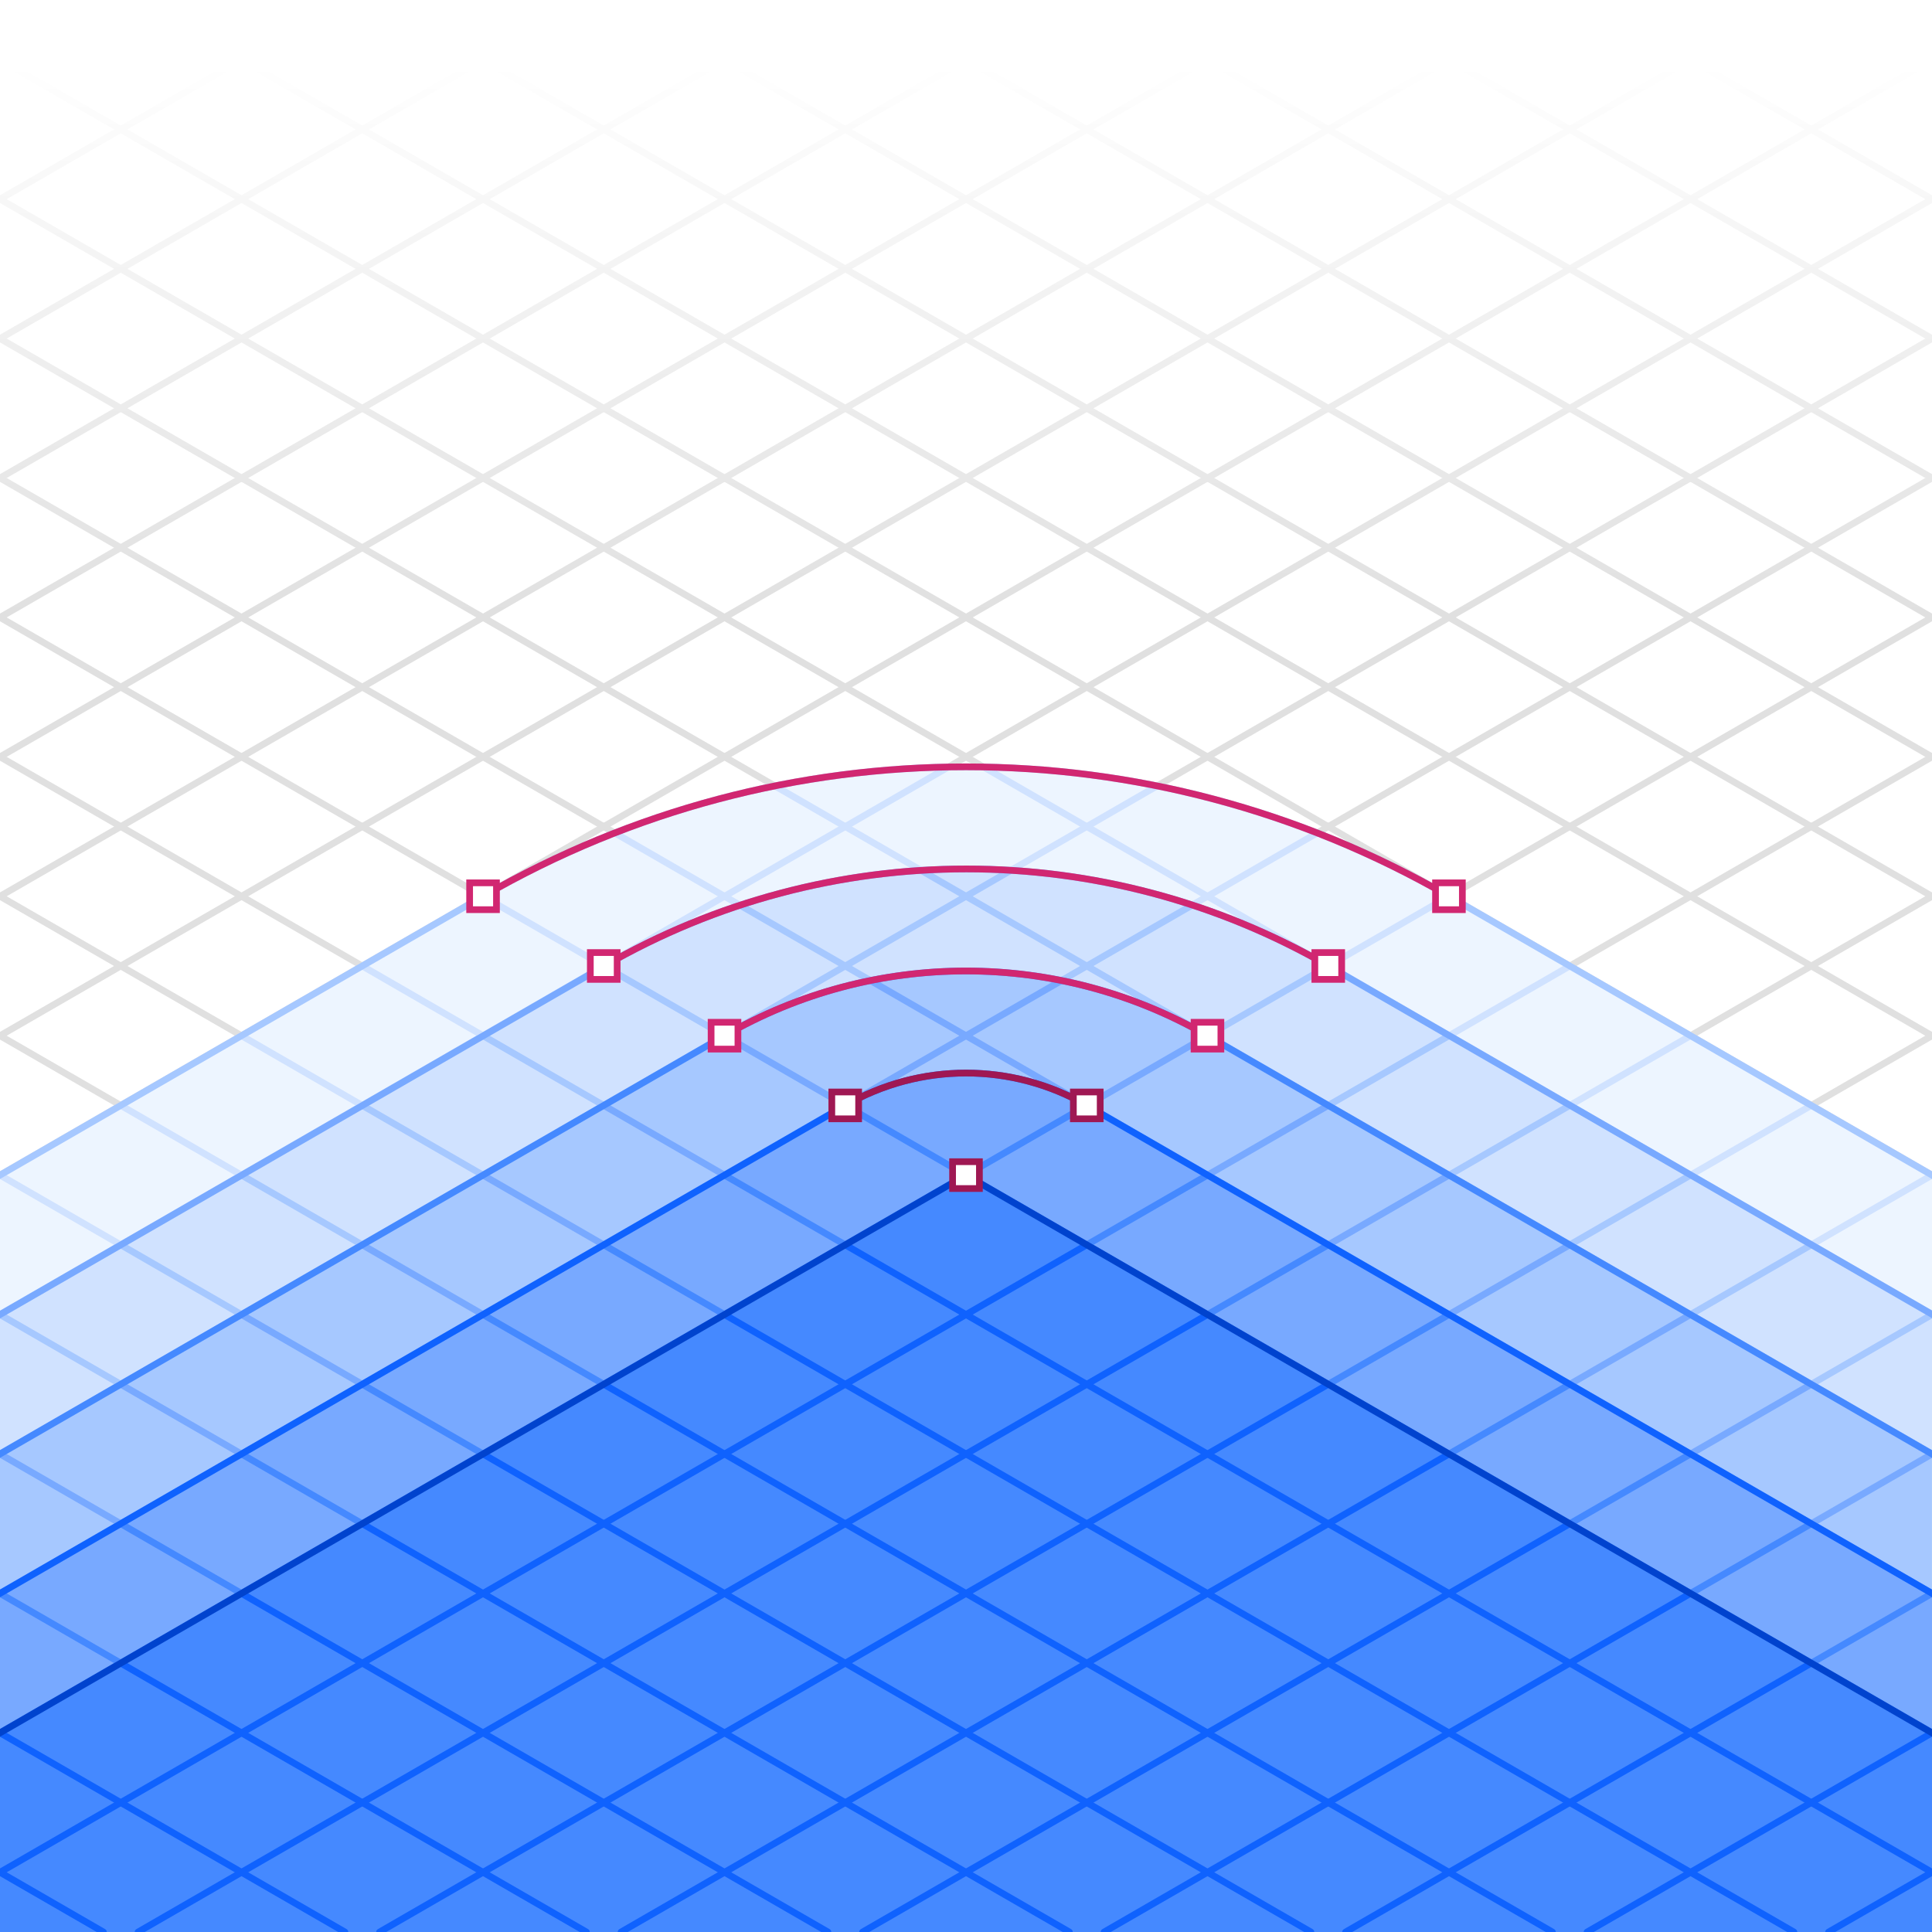
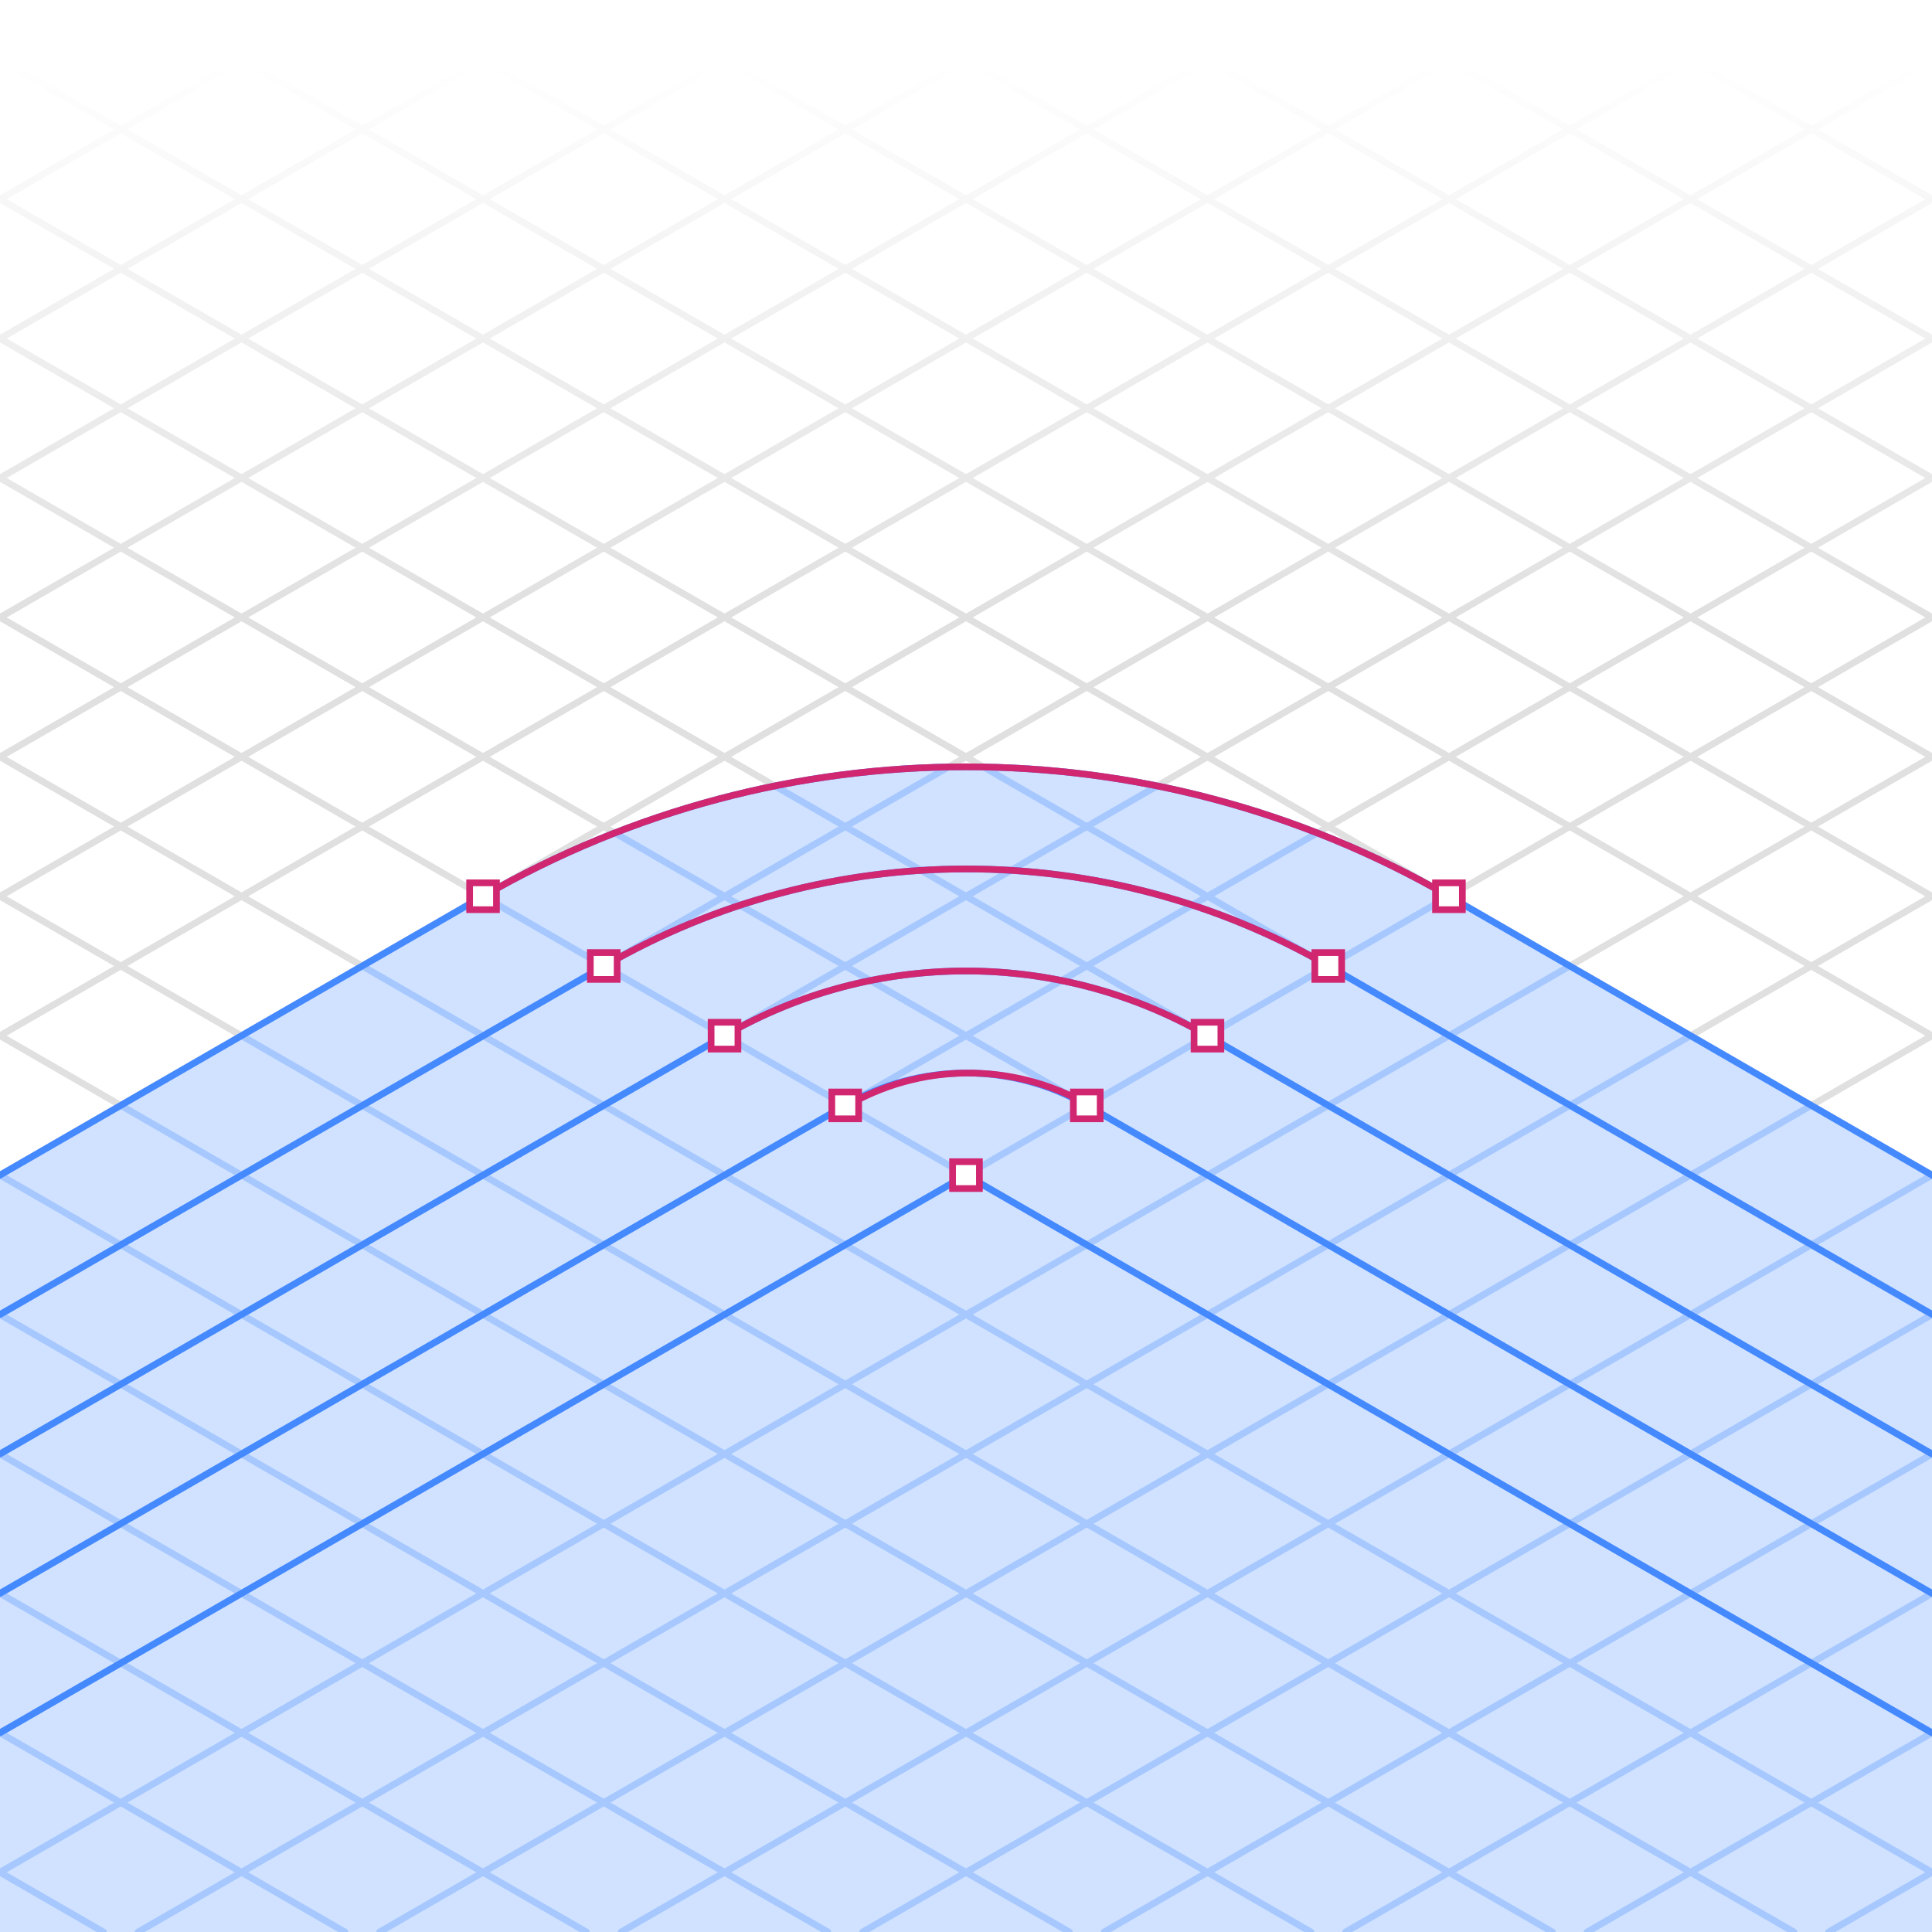
<svg xmlns="http://www.w3.org/2000/svg" viewBox="0 0 288 288">
  <defs>
-     <style>.cls-1,.cls-12,.cls-2,.cls-22,.cls-23,.cls-24,.cls-3,.cls-4,.cls-5,.cls-6,.cls-9{fill:none;}.cls-2{stroke:#a6c8ff;}.cls-12,.cls-2,.cls-22,.cls-3,.cls-4,.cls-9{stroke-linecap:round;}.cls-12,.cls-2,.cls-22,.cls-23,.cls-24,.cls-25,.cls-26,.cls-3,.cls-4,.cls-5,.cls-6,.cls-9{stroke-miterlimit:10;}.cls-3{stroke:#78a9ff;}.cls-4{stroke:#4589ff;}.cls-22,.cls-5{stroke:#0f62fe;}.cls-6{stroke:#0043ce;}.cls-7{clip-path:url(#clip-path);}.cls-25,.cls-26,.cls-8{fill:#fff;}.cls-9{stroke:#e0e0e0;}.cls-10{fill:#edf5ff;}.cls-11{clip-path:url(#clip-path-2);}.cls-12{stroke:#d0e2ff;}.cls-13{fill:url(#linear-gradient);}.cls-14{fill:#d0e2ff;}.cls-15{clip-path:url(#clip-path-3);}.cls-16{fill:#a6c8ff;}.cls-17{clip-path:url(#clip-path-4);}.cls-18{fill:#78a9ff;}.cls-19{clip-path:url(#clip-path-5);}.cls-20{fill:#4589ff;}.cls-21{clip-path:url(#clip-path-6);}.cls-23,.cls-26{stroke:#d12771;}.cls-24,.cls-25{stroke:#9f1853;}</style>
+     <style>.cls-1,.cls-10,.cls-11,.cls-2,.cls-5,.cls-8{fill:none;}.cls-10,.cls-2{stroke:#4589ff;}.cls-10,.cls-11,.cls-12,.cls-2,.cls-5,.cls-8{stroke-miterlimit:10;}.cls-3{clip-path:url(#clip-path);}.cls-12,.cls-4{fill:#fff;}.cls-5{stroke:#e0e0e0;}.cls-10,.cls-5,.cls-8{stroke-linecap:round;}.cls-6{fill:#d0e2ff;}.cls-7{clip-path:url(#clip-path-2);}.cls-8{stroke:#a6c8ff;}.cls-9{fill:url(#linear-gradient);}.cls-11,.cls-12{stroke:#d12771;}</style>
    <clipPath id="clip-path">
      <rect class="cls-1" width="288" height="288" />
    </clipPath>
    <clipPath id="clip-path-2">
-       <path class="cls-2" d="M-4,177.482,72.008,133.6a143.985,143.985,0,0,1,143.984,0L292,177.483V292H-4Z" />
+       <path class="cls-2" d="M-2.978,176.892,72.008,133.6a143.985,143.985,0,0,1,143.984,0l75.229,43.429L290,290H-2Z" />
    </clipPath>
    <linearGradient id="linear-gradient" x1="144" y1="92.001" x2="144" gradientUnits="userSpaceOnUse">
      <stop offset="0" stop-color="#fff" stop-opacity="0" />
      <stop offset="0.9" stop-color="#fff" />
    </linearGradient>
-     <clipPath id="clip-path-3">
-       <path class="cls-3" d="M-4,198.267,90.064,144a108.013,108.013,0,0,1,108,0L292,198.23V292H-4Z" />
-     </clipPath>
-     <clipPath id="clip-path-4">
-       <path class="cls-4" d="M-4,219.051l112-64.662a71.993,71.993,0,0,1,71.992,0l112,64.663V292H-4Z" />
-     </clipPath>
-     <clipPath id="clip-path-5">
-       <path class="cls-5" d="M-4,239.835l130-75.054a36.021,36.021,0,0,1,36.009,0l130,75.055V292H-4Z" />
-     </clipPath>
-     <clipPath id="clip-path-6">
-       <polygon class="cls-6" points="-4 260.62 144 175.173 292 260.62 292 292 -4 292 -4 260.62" />
-     </clipPath>
  </defs>
  <g id="Layer_3" data-name="Layer 3">
-     <g class="cls-7">
-       <rect class="cls-8" width="288" height="288" />
-       <line class="cls-9" x1="56.585" y1="288" x2="288" y2="154.392" />
-       <line class="cls-9" x1="231.415" y2="133.608" />
-       <line class="cls-9" x1="195.415" y2="112.823" />
-       <line class="cls-9" x1="159.415" y2="92.038" />
-       <line class="cls-9" x1="123.415" y2="71.254" />
-       <line class="cls-9" x1="87.415" y2="50.469" />
-       <line class="cls-9" x1="51.415" y2="29.685" />
-       <line class="cls-9" x1="15.415" y2="8.9" />
-       <line class="cls-9" x1="20.585" y1="288" x2="288" y2="133.608" />
-       <line class="cls-9" y1="279.1" x2="288" y2="112.823" />
-       <line class="cls-9" y1="258.315" x2="288" y2="92.038" />
-       <line class="cls-9" y1="237.531" x2="288" y2="71.254" />
-       <line class="cls-9" y1="216.746" x2="288" y2="50.469" />
-       <line class="cls-9" y1="195.962" x2="288" y2="29.685" />
-       <line class="cls-9" y1="175.177" x2="288" y2="8.9" />
-       <line class="cls-9" y1="154.392" x2="267.415" />
-       <line class="cls-9" x1="231.415" y1="288" y2="154.392" />
-       <line class="cls-9" x1="56.585" x2="288" y2="133.608" />
-       <line class="cls-9" x1="92.585" x2="288" y2="112.823" />
-       <line class="cls-9" x1="128.585" x2="288" y2="92.038" />
-       <line class="cls-9" x1="164.585" x2="288" y2="71.254" />
-       <line class="cls-9" x1="200.585" x2="288" y2="50.469" />
-       <line class="cls-9" x1="236.585" x2="288" y2="29.685" />
-       <line class="cls-9" x1="272.585" x2="288" y2="8.9" />
-       <line class="cls-9" x1="267.415" y1="288" y2="133.608" />
-       <line class="cls-9" x1="288" y1="279.1" y2="112.823" />
-       <line class="cls-9" x1="288" y1="258.315" y2="92.038" />
-       <line class="cls-9" x1="288" y1="237.531" y2="71.254" />
-       <line class="cls-9" x1="288" y1="216.746" y2="50.469" />
-       <line class="cls-9" x1="288" y1="195.962" y2="29.685" />
-       <line class="cls-9" x1="288" y1="175.177" y2="8.9" />
-       <line class="cls-9" x1="288" y1="154.392" x2="20.585" />
-       <path class="cls-10" d="M0,175.173,72.008,133.6a143.985,143.985,0,0,1,143.984,0L288,175.173V288H0Z" />
-       <g class="cls-11">
-         <line class="cls-12" x1="56.585" y1="288" x2="288" y2="154.392" />
-         <line class="cls-12" x1="92.585" y1="288" x2="288" y2="175.177" />
-         <line class="cls-12" x1="20.585" y1="288" x2="288" y2="133.608" />
-         <line class="cls-12" y1="279.1" x2="288" y2="112.823" />
-         <line class="cls-12" y1="258.315" x2="288" y2="92.038" />
-         <line class="cls-12" y1="237.531" x2="288" y2="71.254" />
-         <line class="cls-12" y1="216.746" x2="288" y2="50.469" />
-         <line class="cls-12" y1="195.962" x2="288" y2="29.685" />
-         <line class="cls-12" x1="231.415" y1="288" y2="154.392" />
-         <line class="cls-12" x1="195.415" y1="288" y2="175.177" />
-         <line class="cls-12" x1="267.415" y1="288" y2="133.608" />
-         <line class="cls-12" x1="288" y1="279.1" y2="112.823" />
-         <line class="cls-12" x1="288" y1="258.315" y2="92.038" />
-         <line class="cls-12" x1="288" y1="237.531" y2="71.254" />
-         <line class="cls-12" x1="288" y1="216.746" y2="50.469" />
-         <line class="cls-12" x1="288" y1="195.962" y2="29.685" />
+     <g class="cls-3">
+       <rect class="cls-4" width="288" height="288" />
+       <line class="cls-5" x1="56.585" y1="288" x2="288" y2="154.392" />
+       <line class="cls-5" x1="231.415" y2="133.608" />
+       <line class="cls-5" x1="195.415" y2="112.823" />
+       <line class="cls-5" x1="159.415" y2="92.038" />
+       <line class="cls-5" x1="123.415" y2="71.254" />
+       <line class="cls-5" x1="87.415" y2="50.469" />
+       <line class="cls-5" x1="51.415" y2="29.685" />
+       <line class="cls-5" x1="15.415" y2="8.9" />
+       <line class="cls-5" x1="20.585" y1="288" x2="288" y2="133.608" />
+       <line class="cls-5" y1="279.1" x2="288" y2="112.823" />
+       <line class="cls-5" y1="258.315" x2="288" y2="92.038" />
+       <line class="cls-5" y1="237.531" x2="288" y2="71.254" />
+       <line class="cls-5" y1="216.746" x2="288" y2="50.469" />
+       <line class="cls-5" y1="195.962" x2="288" y2="29.685" />
+       <line class="cls-5" y1="175.177" x2="288" y2="8.9" />
+       <line class="cls-5" y1="154.392" x2="267.415" />
+       <line class="cls-5" x1="231.415" y1="288" y2="154.392" />
+       <line class="cls-5" x1="56.585" x2="288" y2="133.608" />
+       <line class="cls-5" x1="92.585" x2="288" y2="112.823" />
+       <line class="cls-5" x1="128.585" x2="288" y2="92.038" />
+       <line class="cls-5" x1="164.585" x2="288" y2="71.254" />
+       <line class="cls-5" x1="200.585" x2="288" y2="50.469" />
+       <line class="cls-5" x1="236.585" x2="288" y2="29.685" />
+       <line class="cls-5" x1="272.585" x2="288" y2="8.9" />
+       <line class="cls-5" x1="267.415" y1="288" y2="133.608" />
+       <line class="cls-5" x1="288" y1="279.1" y2="112.823" />
+       <line class="cls-5" x1="288" y1="258.315" y2="92.038" />
+       <line class="cls-5" x1="288" y1="237.531" y2="71.254" />
+       <line class="cls-5" x1="288" y1="216.746" y2="50.469" />
+       <line class="cls-5" x1="288" y1="195.962" y2="29.685" />
+       <line class="cls-5" x1="288" y1="175.177" y2="8.9" />
+       <line class="cls-5" x1="288" y1="154.392" x2="20.585" />
+       <path class="cls-6" d="M0,175.173,72.008,133.6a143.985,143.985,0,0,1,143.984,0L288,175.173V288H0Z" />
+       <g class="cls-7">
+         <line class="cls-8" x1="56.585" y1="288" x2="288" y2="154.392" />
+         <line class="cls-8" x1="20.585" y1="288" x2="288" y2="133.608" />
+         <line class="cls-8" y1="279.1" x2="288" y2="112.823" />
+         <line class="cls-8" y1="258.315" x2="288" y2="92.038" />
+         <line class="cls-8" y1="237.531" x2="288" y2="71.254" />
+         <line class="cls-8" y1="216.746" x2="288" y2="50.469" />
+         <line class="cls-8" y1="195.962" x2="288" y2="29.685" />
+         <line class="cls-8" x1="92.585" y1="288" x2="288" y2="175.177" />
+         <line class="cls-8" x1="128.585" y1="288" x2="288" y2="195.962" />
+         <line class="cls-8" x1="164.585" y1="288" x2="288" y2="216.746" />
+         <line class="cls-8" x1="200.585" y1="288" x2="288" y2="237.531" />
+         <line class="cls-8" x1="236.585" y1="288" x2="288" y2="258.315" />
+         <line class="cls-8" x1="272.585" y1="288" x2="288" y2="279.1" />
+         <line class="cls-8" x1="195.415" y1="288" y2="175.177" />
+         <line class="cls-8" x1="159.415" y1="288" y2="195.962" />
+         <line class="cls-8" x1="123.415" y1="288" y2="216.746" />
+         <line class="cls-8" x1="87.415" y1="288" y2="237.531" />
+         <line class="cls-8" x1="51.415" y1="288" y2="258.315" />
+         <line class="cls-8" x1="15.415" y1="288" y2="279.1" />
+         <line class="cls-8" x1="231.415" y1="288" y2="154.392" />
+         <line class="cls-8" x1="267.415" y1="288" y2="133.608" />
+         <line class="cls-8" x1="288" y1="279.1" y2="112.823" />
+         <line class="cls-8" x1="288" y1="258.315" y2="92.038" />
+         <line class="cls-8" x1="288" y1="237.531" y2="71.254" />
+         <line class="cls-8" x1="288" y1="216.746" y2="50.469" />
+         <line class="cls-8" x1="288" y1="195.962" y2="29.685" />
      </g>
-       <path class="cls-2" d="M-4,177.482,72.008,133.6a143.985,143.985,0,0,1,143.984,0L292,177.483V292H-4Z" />
-       <rect class="cls-13" width="288" height="92.001" />
-       <path class="cls-14" d="M0,195.957,90.064,144a108.013,108.013,0,0,1,108,0l90,51.961V288H0Z" />
-       <g class="cls-15">
-         <line class="cls-2" x1="56.585" y1="288" x2="288" y2="154.392" />
-         <line class="cls-2" x1="92.585" y1="288" x2="288" y2="175.177" />
-         <line class="cls-2" x1="128.585" y1="288" x2="288" y2="195.962" />
-         <line class="cls-2" x1="20.585" y1="288" x2="288" y2="133.608" />
-         <line class="cls-2" y1="279.1" x2="288" y2="112.823" />
-         <line class="cls-2" y1="258.315" x2="288" y2="92.038" />
-         <line class="cls-2" y1="237.531" x2="288" y2="71.254" />
-         <line class="cls-2" y1="216.746" x2="288" y2="50.469" />
-         <line class="cls-2" x1="231.415" y1="288" y2="154.392" />
-         <line class="cls-2" x1="195.415" y1="288" y2="175.177" />
-         <line class="cls-2" x1="159.415" y1="288" y2="195.962" />
-         <line class="cls-2" x1="267.415" y1="288" y2="133.608" />
-         <line class="cls-2" x1="288" y1="279.1" y2="112.823" />
-         <line class="cls-2" x1="288" y1="258.315" y2="92.038" />
-         <line class="cls-2" x1="288" y1="237.531" y2="71.254" />
-         <line class="cls-2" x1="288" y1="216.746" y2="50.469" />
-       </g>
-       <path class="cls-3" d="M-4,198.267,90.064,144a108.013,108.013,0,0,1,108,0L292,198.23V292H-4Z" />
-       <path class="cls-16" d="M0,216.742l108-62.353a71.993,71.993,0,0,1,71.992,0l108,62.353V288H0Z" />
-       <g class="cls-17">
-         <line class="cls-3" x1="56.585" y1="288" x2="288" y2="154.392" />
-         <line class="cls-3" x1="92.585" y1="288" x2="288" y2="175.177" />
-         <line class="cls-3" x1="128.585" y1="288" x2="288" y2="195.962" />
-         <line class="cls-3" x1="164.585" y1="288" x2="288" y2="216.746" />
-         <line class="cls-3" x1="20.585" y1="288" x2="288" y2="133.608" />
-         <line class="cls-3" y1="279.1" x2="288" y2="112.823" />
-         <line class="cls-3" y1="258.315" x2="288" y2="92.038" />
-         <line class="cls-3" y1="237.531" x2="288" y2="71.254" />
-         <line class="cls-3" x1="231.415" y1="288" y2="154.392" />
-         <line class="cls-3" x1="195.415" y1="288" y2="175.177" />
-         <line class="cls-3" x1="159.415" y1="288" y2="195.962" />
-         <line class="cls-3" x1="123.415" y1="288" y2="216.746" />
-         <line class="cls-3" x1="267.415" y1="288" y2="133.608" />
-         <line class="cls-3" x1="288" y1="279.1" y2="112.823" />
-         <line class="cls-3" x1="288" y1="258.315" y2="92.038" />
-         <line class="cls-3" x1="288" y1="237.531" y2="71.254" />
-       </g>
-       <path class="cls-4" d="M-4,219.051l112-64.662a71.993,71.993,0,0,1,71.992,0l112,64.663V292H-4Z" />
-       <path class="cls-18" d="M0,237.526l126-72.745a36.021,36.021,0,0,1,36.009,0l126,72.746V288H0Z" />
-       <g class="cls-19">
-         <line class="cls-4" x1="56.585" y1="288" x2="288" y2="154.392" />
-         <line class="cls-4" x1="92.585" y1="288" x2="288" y2="175.177" />
-         <line class="cls-4" x1="128.585" y1="288" x2="288" y2="195.962" />
-         <line class="cls-4" x1="164.585" y1="288" x2="288" y2="216.746" />
-         <line class="cls-4" x1="200.585" y1="288" x2="288" y2="237.531" />
-         <line class="cls-4" x1="20.585" y1="288" x2="288" y2="133.608" />
-         <line class="cls-4" y1="279.1" x2="288" y2="112.823" />
-         <line class="cls-4" y1="258.315" x2="288" y2="92.038" />
-         <line class="cls-4" x1="231.415" y1="288" y2="154.392" />
-         <line class="cls-4" x1="195.415" y1="288" y2="175.177" />
-         <line class="cls-4" x1="159.415" y1="288" y2="195.962" />
-         <line class="cls-4" x1="123.415" y1="288" y2="216.746" />
-         <line class="cls-4" x1="87.415" y1="288" y2="237.531" />
-         <line class="cls-4" x1="267.415" y1="288" y2="133.608" />
-         <line class="cls-4" x1="288" y1="279.1" y2="112.823" />
-         <line class="cls-4" x1="288" y1="258.315" y2="92.038" />
-       </g>
-       <path class="cls-5" d="M-4,239.835l130-75.054a36.021,36.021,0,0,1,36.009,0l130,75.055V292H-4Z" />
+       <path class="cls-2" d="M-2.978,176.892,72.008,133.6a143.985,143.985,0,0,1,143.984,0l75.229,43.429L290,290H-2Z" />
+       <rect class="cls-9" width="288" height="92.001" />
+       <path class="cls-10" d="M0,195.957,90.064,144a108.013,108.013,0,0,1,108,0l90,51.961" />
+       <path class="cls-10" d="M0,216.742l108-62.353a71.993,71.993,0,0,1,71.992,0l108,62.353" />
+       <path class="cls-10" d="M0,237.526l126-72.745a36.021,36.021,0,0,1,36.009,0l126,72.746" />
      <rect class="cls-1" x="141.402" y="172.575" width="5.196" height="5.196" />
      <rect class="cls-1" x="123.397" y="162.183" width="5.196" height="5.196" />
      <rect class="cls-1" x="159.406" y="162.183" width="5.196" height="5.196" />
      <rect class="cls-1" x="105.406" y="151.791" width="5.196" height="5.196" />
      <rect class="cls-1" x="177.398" y="151.791" width="5.196" height="5.196" />
      <rect class="cls-1" x="87.401" y="141.399" width="5.196" height="5.196" />
      <rect class="cls-1" x="195.402" y="141.399" width="5.196" height="5.196" />
      <rect class="cls-1" x="69.41" y="131.006" width="5.196" height="5.196" />
      <rect class="cls-1" x="213.394" y="131.006" width="5.196" height="5.196" />
-       <polygon class="cls-20" points="0 258.31 144 175.173 288 258.311 288 288 0 288 0 258.31" />
-       <g class="cls-21">
-         <line class="cls-22" x1="56.585" y1="288" x2="288" y2="154.392" />
-         <line class="cls-22" x1="92.585" y1="288" x2="288" y2="175.177" />
-         <line class="cls-22" x1="128.585" y1="288" x2="288" y2="195.962" />
-         <line class="cls-22" x1="164.585" y1="288" x2="288" y2="216.746" />
-         <line class="cls-22" x1="200.585" y1="288" x2="288" y2="237.531" />
-         <line class="cls-22" x1="236.585" y1="288" x2="288" y2="258.315" />
-         <line class="cls-22" x1="272.585" y1="288" x2="288" y2="279.1" />
-         <line class="cls-22" x1="20.585" y1="288" x2="288" y2="133.608" />
-         <line class="cls-22" y1="279.1" x2="288" y2="112.823" />
-         <line class="cls-22" x1="231.415" y1="288" y2="154.392" />
-         <line class="cls-22" x1="195.415" y1="288" y2="175.177" />
-         <line class="cls-22" x1="159.415" y1="288" y2="195.962" />
-         <line class="cls-22" x1="123.415" y1="288" y2="216.746" />
-         <line class="cls-22" x1="87.415" y1="288" y2="237.531" />
-         <line class="cls-22" x1="51.415" y1="288" y2="258.315" />
-         <line class="cls-22" x1="15.415" y1="288" y2="279.1" />
-         <line class="cls-22" x1="267.415" y1="288" y2="133.608" />
-         <line class="cls-22" x1="288" y1="279.1" y2="112.823" />
-       </g>
-       <polygon class="cls-6" points="-4 260.62 144 175.173 292 260.62 292 292 -4 292 -4 260.62" />
-       <path class="cls-23" d="M72.008,133.6a143.985,143.985,0,0,1,143.984,0" />
-       <path class="cls-23" d="M90.064,144a108.013,108.013,0,0,1,108,0" />
-       <path class="cls-23" d="M108,154.389a71.993,71.993,0,0,1,71.992,0" />
-       <path class="cls-24" d="M126,164.781a36.021,36.021,0,0,1,36.009,0" />
-       <rect class="cls-25" x="142" y="173.173" width="4" height="4" />
-       <rect class="cls-25" x="123.995" y="162.781" width="4" height="4" />
-       <rect class="cls-25" x="160.004" y="162.781" width="4" height="4" />
-       <rect class="cls-26" x="106.004" y="152.389" width="4" height="4" />
-       <rect class="cls-26" x="177.996" y="152.389" width="4" height="4" />
-       <rect class="cls-26" x="87.999" y="141.997" width="4" height="4" />
-       <rect class="cls-26" x="196" y="141.997" width="4" height="4" />
-       <rect class="cls-26" x="70.008" y="131.604" width="4" height="4" />
-       <rect class="cls-26" x="213.992" y="131.604" width="4" height="4" />
+       <polyline class="cls-10" points="0 258.31 144 175.173 288 258.311" />
+       <path class="cls-11" d="M72.008,133.6a143.985,143.985,0,0,1,143.984,0" />
+       <path class="cls-11" d="M90.064,144a108.013,108.013,0,0,1,108,0" />
+       <path class="cls-11" d="M108,154.389a71.993,71.993,0,0,1,71.992,0" />
+       <path class="cls-11" d="M126.022,164.971a36.021,36.021,0,0,1,36.007-.38" />
+       <rect class="cls-12" x="142" y="173.173" width="4" height="4" />
+       <rect class="cls-12" x="123.995" y="162.781" width="4" height="4" />
+       <rect class="cls-12" x="160.004" y="162.781" width="4" height="4" />
+       <rect class="cls-12" x="106.004" y="152.389" width="4" height="4" />
+       <rect class="cls-12" x="177.996" y="152.389" width="4" height="4" />
+       <rect class="cls-12" x="87.999" y="141.997" width="4" height="4" />
+       <rect class="cls-12" x="196" y="141.997" width="4" height="4" />
+       <rect class="cls-12" x="70.008" y="131.604" width="4" height="4" />
+       <rect class="cls-12" x="213.992" y="131.604" width="4" height="4" />
    </g>
  </g>
</svg>
